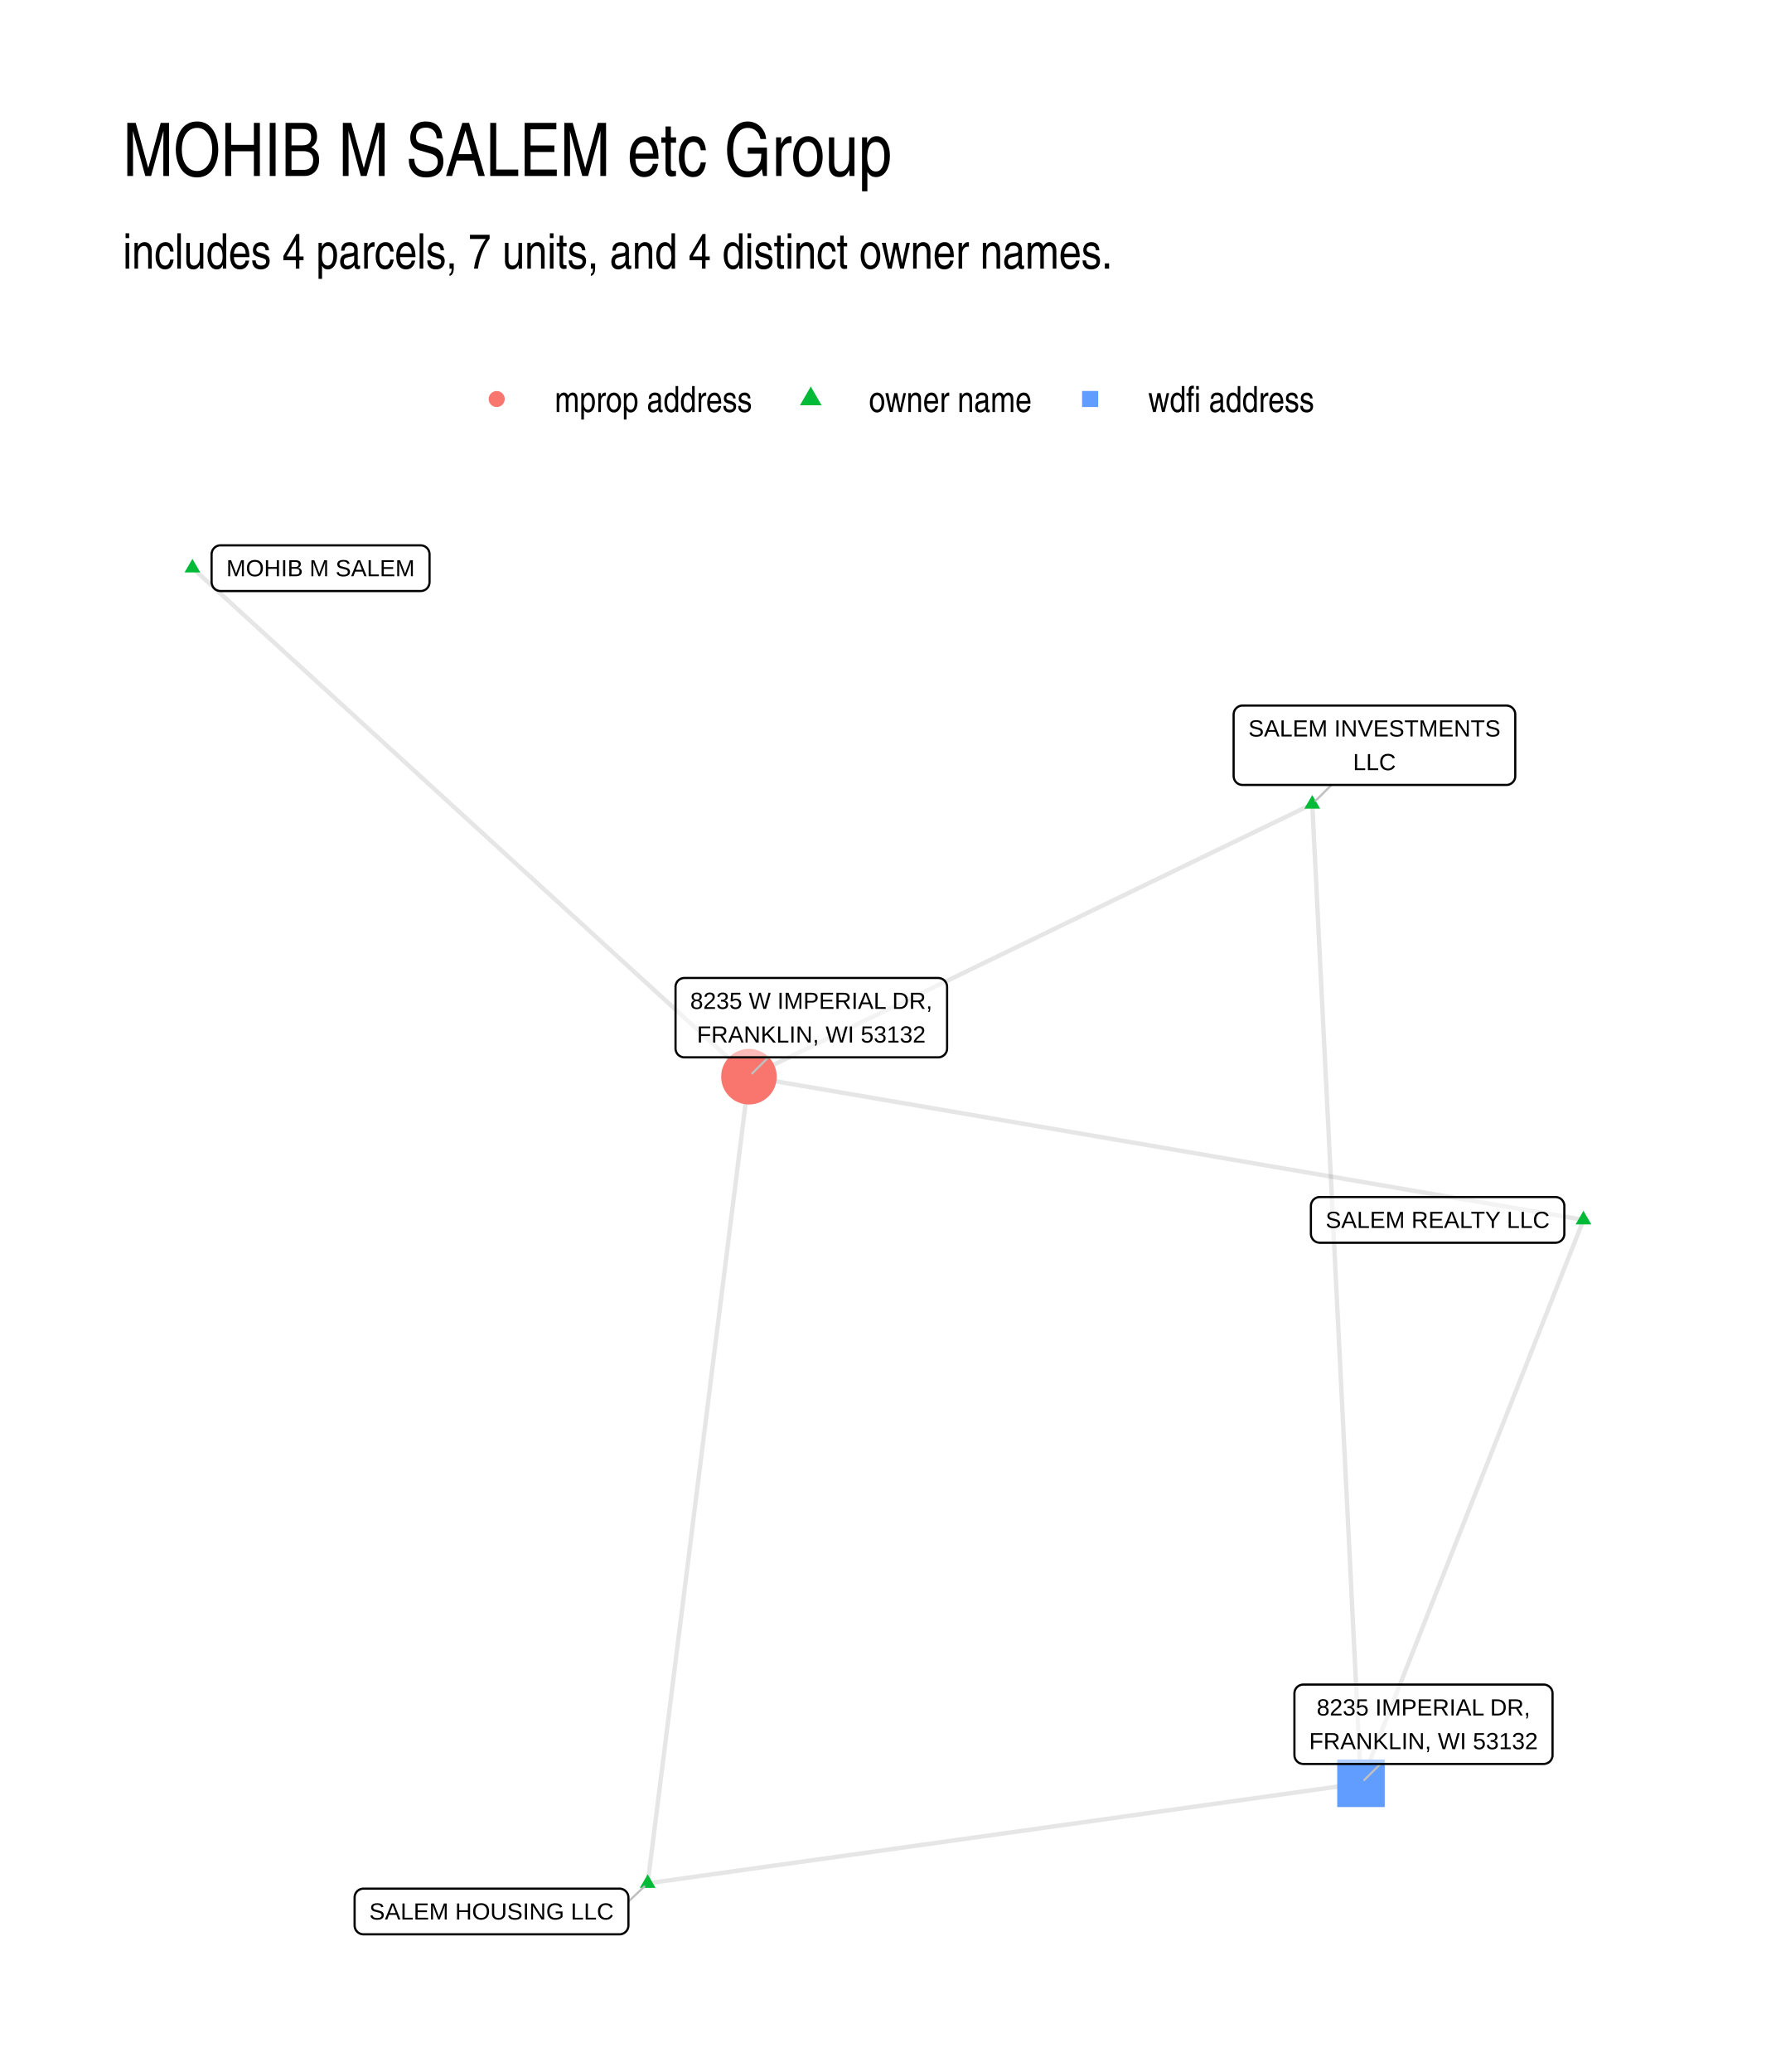
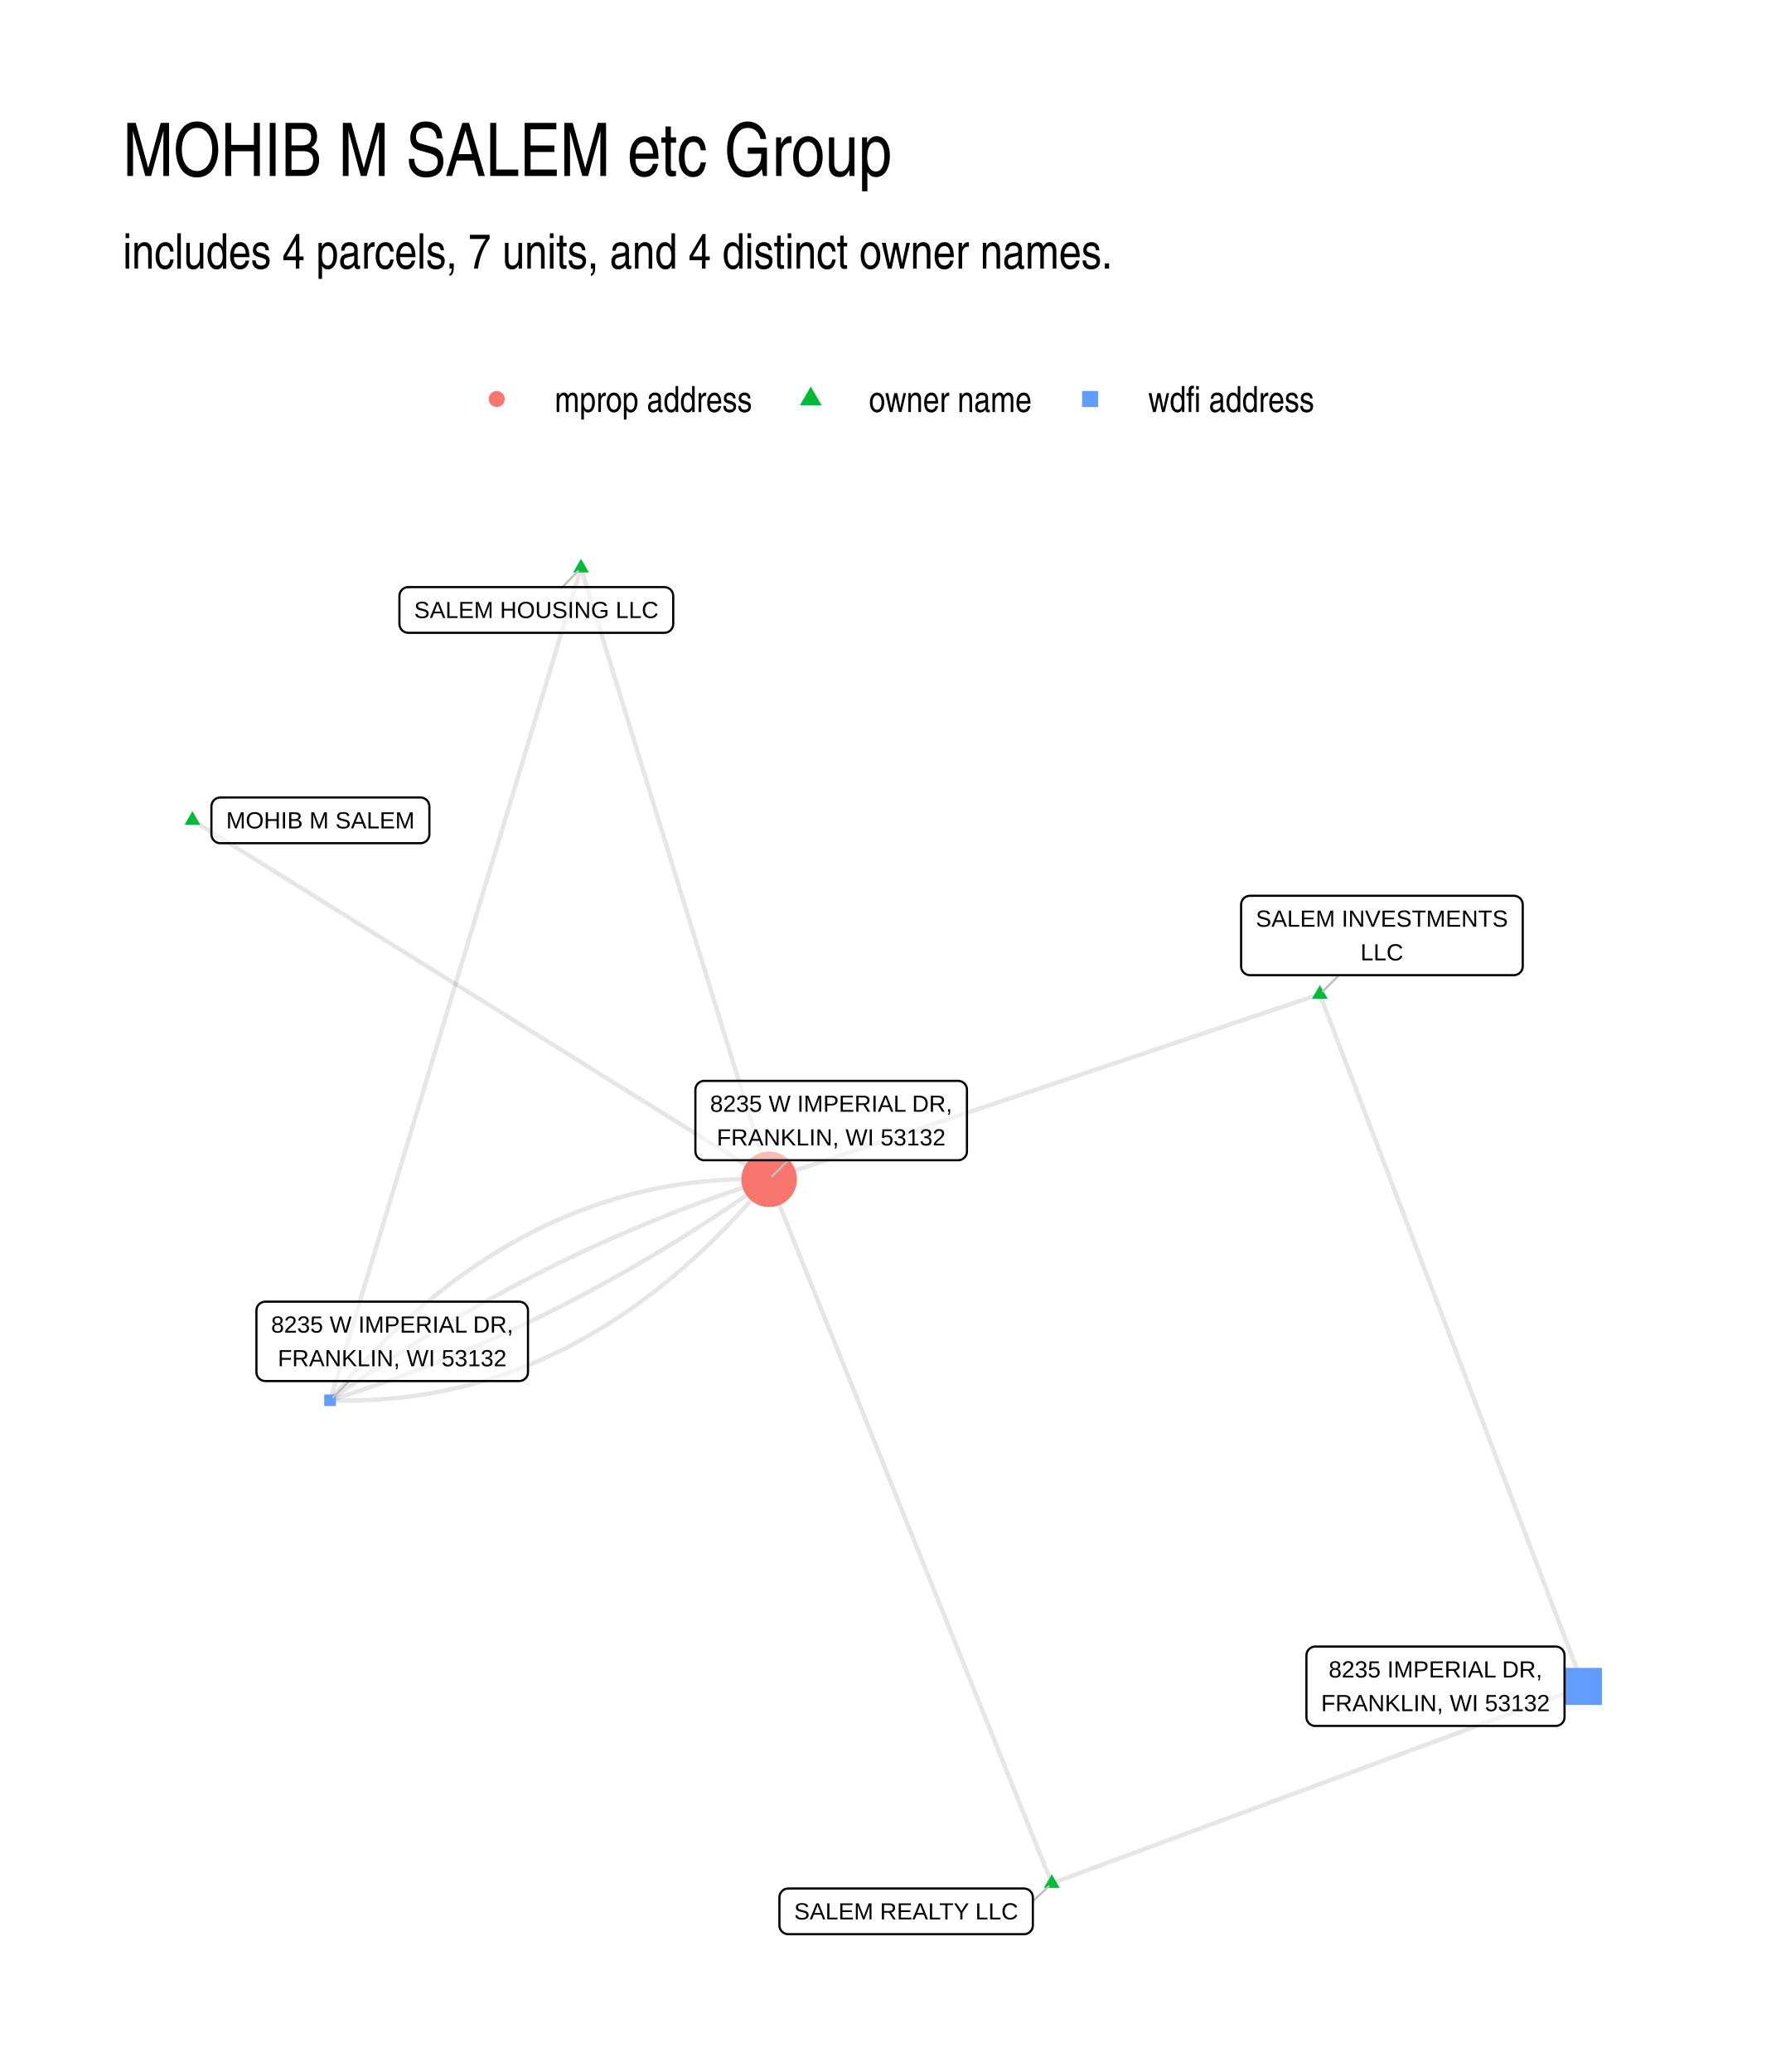
<svg xmlns="http://www.w3.org/2000/svg" width="576" height="672" viewBox="0 0 432 504">
  <g class="svglite">
    <defs>
      <style>.svglite line,.svglite polyline,.svglite polygon,.svglite path,.svglite circle{fill:none;stroke:#000000;stroke-linecap:round;stroke-linejoin:round;stroke-miterlimit:10.00}.svglite text{white-space:pre}.svglite g.glyphgroup path{fill:inherit;stroke:none}</style>
    </defs>
    <rect width="100%" height="100%" style="stroke-linecap:round;stroke-linejoin:round;stroke-miterlimit:10.00;stroke:none;fill:#FFFFFF" />
    <defs>
      <clipPath id="cpMC4wMHw0MzIuMDB8MC4wMHw1MDQuMDA=">
        <path d="M0 0h432v504H0z" />
      </clipPath>
    </defs>
    <g clip-path="url(#cpMC4wMHw0MzIuMDB8MC4wMHw1MDQuMDA=)">
      <path d="M0 0h432v504H0z" style="stroke-width:1.07;stroke:none;fill:#FFFFFF" />
    </g>
    <defs>
      <clipPath id="cpMjkuODl8NDAyLjExfDEyMi4xNHw0NzQuMTE=">
        <path d="M29.89 122.14h372.22v351.97H29.89z" />
      </clipPath>
    </defs>
    <g clip-path="url(#cpMjkuODl8NDAyLjExfDEyMi4xNHw0NzQuMTE=)">
-       <path d="m385.19 296.73-2.05-.36-2.05-.35-2.05-.35-2.05-.35-2.05-.35-2.05-.36-2.05-.35-2.05-.35-2.05-.35-2.05-.35-2.05-.35-2.05-.36-2.05-.35-2.05-.35-2.06-.35-2.05-.35-2.05-.36-2.05-.35-2.05-.35-2.05-.35-2.05-.35-2.05-.35-2.05-.36-2.05-.35-2.05-.35-2.05-.35-2.05-.35-2.05-.35-2.05-.36-2.05-.35-2.05-.35-2.05-.35-2.05-.35-2.05-.36-2.06-.35-2.05-.35-2.05-.35-2.05-.35-2.05-.35-2.05-.36-2.05-.35-2.05-.35-2.05-.35-2.05-.35-2.05-.36-2.05-.35-2.05-.35-2.05-.35-2.05-.35-2.05-.35-2.05-.36-2.05-.35-2.05-.35-2.06-.35-2.05-.35-2.05-.35-2.05-.36-2.05-.35-2.05-.35-2.05-.35-2.05-.35-2.05-.36-2.05-.35-2.05-.35-2.05-.35-2.05-.35-2.05-.35-2.05-.36-2.05-.35-2.05-.35-2.05-.35-2.05-.35-2.06-.35-2.05-.36-2.05-.35-2.05-.35-2.05-.35-2.05-.35-2.05-.36-2.05-.35-2.05-.35-2.05-.35-2.05-.35-2.05-.35-2.05-.36-2.05-.35-2.05-.35-2.05-.35-2.05-.35-2.05-.36-2.05-.35-2.06-.35-2.05-.35-2.05-.35-2.05-.35-2.05-.36-2.05-.35-2.05-.35-2.05-.35m203 34.83-.54 1.38-.55 1.38-.55 1.39-.54 1.38-.55 1.39-.55 1.38-.54 1.39-.55 1.38-.55 1.38-.54 1.39-.55 1.38-.55 1.39-.54 1.38-.55 1.39-.55 1.38-.54 1.39-.55 1.38-.55 1.38-.54 1.39-.55 1.38-.55 1.39-.54 1.38-.55 1.39-.55 1.38-.54 1.38-.55 1.39-.55 1.38-.55 1.39-.54 1.38-.55 1.39-.55 1.38-.54 1.39-.55 1.38-.55 1.38-.54 1.39-.55 1.38-.55 1.39-.54 1.38-.55 1.39-.55 1.38-.54 1.38-.55 1.39-.55 1.38-.54 1.39-.55 1.38-.55 1.39-.54 1.38-.55 1.39-.55 1.38-.54 1.38-.55 1.39-.55 1.38-.54 1.39-.55 1.38-.55 1.39-.54 1.38-.55 1.39-.55 1.38-.54 1.38-.55 1.39-.55 1.38-.54 1.39-.55 1.38-.55 1.39-.54 1.38-.55 1.38-.55 1.39-.54 1.38-.55 1.39-.55 1.38-.54 1.39-.55 1.38-.55 1.39-.54 1.38-.55 1.38-.55 1.39-.54 1.38-.55 1.39-.55 1.38-.54 1.39-.55 1.38-.55 1.38-.54 1.39-.55 1.38-.55 1.39-.54 1.38-.55 1.39-.55 1.38-.54 1.39-.55 1.38-.55 1.38-.54 1.39-.55 1.38-.55 1.39-.54 1.38-.55 1.39-.55 1.38-.54 1.39-.55 1.38" style="stroke-width:1.07;stroke:#000000;stroke-opacity:0.10;stroke-linecap:butt" />
-       <path d="m319.22 195.59-1.39.67-1.38.67-1.38.67-1.39.67-1.38.67-1.39.67-1.38.67-1.38.67-1.39.67-1.38.67-1.39.67-1.38.66-1.38.67-1.39.67-1.38.67-1.39.67-1.38.67-1.39.67-1.38.67-1.38.67-1.39.67-1.38.67-1.39.67-1.38.67-1.38.67-1.39.67-1.38.67-1.39.67-1.38.67-1.38.67-1.39.67-1.38.67-1.39.67-1.38.67-1.39.67-1.38.67-1.38.67-1.39.67-1.38.67-1.39.67-1.38.67-1.38.67-1.39.67-1.38.67-1.39.67-1.38.67-1.38.67-1.39.67-1.38.67-1.39.67-1.38.67-1.39.67-1.38.67-1.38.67-1.39.67-1.38.67-1.39.67-1.38.67-1.38.67-1.39.67-1.38.67-1.39.67-1.38.67-1.38.67-1.39.67-1.38.66-1.39.67-1.38.67-1.39.67-1.38.67-1.38.67-1.39.67-1.38.67-1.39.67-1.38.67-1.38.67-1.39.67-1.38.67-1.39.67-1.38.67-1.38.67-1.39.67-1.38.67-1.39.67-1.38.67-1.39.67-1.38.67-1.38.67-1.39.67-1.38.67-1.39.67-1.38.67-1.38.67-1.39.67-1.38.67-1.39.67-1.38.67-1.38.67-1.39.67m137.03-66.31.12 2.4.12 2.41.12 2.41.12 2.4.12 2.41.12 2.4.12 2.41.12 2.4.12 2.41.12 2.41.12 2.4.12 2.41.12 2.4.11 2.41.12 2.41.12 2.4.12 2.41.12 2.4.12 2.41.12 2.41.12 2.4.12 2.41.12 2.4.12 2.41.12 2.41.12 2.4.12 2.41.12 2.4.12 2.41.12 2.41.12 2.4.12 2.41.12 2.4.12 2.41.12 2.41.12 2.4.12 2.41.12 2.4.12 2.41.12 2.41.12 2.4.12 2.41.12 2.4.12 2.41.12 2.41.11 2.4.12 2.41.12 2.4.12 2.41.12 2.41.12 2.4.12 2.41.12 2.4.12 2.41.12 2.41.12 2.4.12 2.41.12 2.4.12 2.41.12 2.41.12 2.4.12 2.41.12 2.4.12 2.41.12 2.41.12 2.4.12 2.41.12 2.4.12 2.41.12 2.41.12 2.4.12 2.41.12 2.4.12 2.41.12 2.41.12 2.4.12 2.41.12 2.4.11 2.41.12 2.41.12 2.4.12 2.41.12 2.4.12 2.41.12 2.41.12 2.4.12 2.41.12 2.4.12 2.41.12 2.41.12 2.4.12 2.41.12 2.4.12 2.41.12 2.41.12 2.4.12 2.41.12 2.4.12 2.41m-173.51 24.33.24-1.98.25-1.98.25-1.98.25-1.98.25-1.99.25-1.98.25-1.98.25-1.98.25-1.98.24-1.99.25-1.98.25-1.98.25-1.98.25-1.98.25-1.99.25-1.98.25-1.98.24-1.98.25-1.98.25-1.99.25-1.98.25-1.98.25-1.98.25-1.98.25-1.99.25-1.98.24-1.98.25-1.98.25-1.98.25-1.99.25-1.98.25-1.98.25-1.98.25-1.98.25-1.99.24-1.98.25-1.98.25-1.98.25-1.98.25-1.99.25-1.98.25-1.98.25-1.98.24-1.98.25-1.99.25-1.98.25-1.98.25-1.98.25-1.98.25-1.99.25-1.98.25-1.98.24-1.98.25-1.98.25-1.98.25-1.99.25-1.98.25-1.98.25-1.98.25-1.98.25-1.99.24-1.98.25-1.98.25-1.98.25-1.98.25-1.99.25-1.98.25-1.98.25-1.98.24-1.98.25-1.99.25-1.98.25-1.98.25-1.98.25-1.98.25-1.99.25-1.98.25-1.98.24-1.98.25-1.98.25-1.99.25-1.98.25-1.98.25-1.98.25-1.98.25-1.99.25-1.98.24-1.98.25-1.98.25-1.98.25-1.99.25-1.98.25-1.98.25-1.98.25-1.98.24-1.99.25-1.98.25-1.98.25-1.98m-24.63 196.21 1.75-.24 1.75-.25 1.75-.24 1.76-.25 1.75-.25 1.75-.24 1.75-.25 1.76-.24 1.75-.25 1.75-.24 1.75-.25 1.76-.25 1.75-.24 1.75-.25 1.76-.24 1.75-.25 1.75-.25 1.75-.24 1.76-.25 1.75-.24 1.75-.25 1.75-.24 1.76-.25 1.75-.25 1.75-.24 1.75-.25 1.76-.24 1.75-.25 1.75-.24 1.76-.25 1.75-.25 1.75-.24 1.75-.25 1.76-.24 1.75-.25 1.75-.25 1.75-.24 1.76-.25 1.75-.24 1.75-.25 1.75-.24 1.76-.25 1.75-.25 1.75-.24 1.76-.25 1.75-.24 1.75-.25 1.75-.24 1.76-.25 1.75-.25 1.75-.24 1.75-.25 1.76-.24 1.75-.25 1.75-.25 1.75-.24 1.76-.25 1.75-.24 1.75-.25 1.76-.24 1.75-.25 1.75-.25 1.75-.24 1.76-.25 1.75-.24 1.75-.25 1.75-.25 1.76-.24 1.75-.25 1.75-.24 1.75-.25 1.76-.24 1.75-.25 1.75-.25 1.75-.24 1.76-.25 1.75-.24 1.75-.25 1.76-.24 1.75-.25 1.75-.25 1.75-.24 1.76-.25 1.75-.24 1.75-.25 1.75-.25 1.76-.24 1.75-.25 1.75-.24 1.75-.25 1.76-.24 1.75-.25 1.75-.25 1.76-.24 1.75-.25 1.75-.24 1.75-.25 1.76-.24 1.75-.25M46.81 138.14l1.36 1.25 1.37 1.25 1.37 1.25 1.37 1.25 1.36 1.25 1.37 1.25 1.37 1.25 1.37 1.25 1.36 1.25 1.37 1.25 1.37 1.25 1.37 1.25 1.36 1.25 1.37 1.25 1.37 1.25 1.37 1.25 1.36 1.25 1.37 1.25 1.37 1.25 1.37 1.25 1.37 1.25 1.36 1.25 1.37 1.25 1.37 1.25 1.37 1.25 1.36 1.25 1.37 1.25 1.37 1.25 1.37 1.25 1.36 1.25 1.37 1.25 1.37 1.25 1.37 1.25 1.36 1.25 1.37 1.25 1.37 1.25 1.37 1.25 1.36 1.25 1.37 1.25 1.37 1.25 1.37 1.25 1.36 1.25 1.37 1.25 1.37 1.25 1.37 1.25 1.36 1.25 1.37 1.25 1.37 1.25 1.37 1.25 1.36 1.25 1.37 1.25 1.37 1.25 1.37 1.25 1.36 1.25 1.37 1.25 1.37 1.25 1.37 1.25 1.36 1.25 1.37 1.25 1.37 1.25 1.37 1.25 1.36 1.25 1.37 1.25 1.37 1.25 1.37 1.25 1.36 1.25 1.37 1.25 1.37 1.25 1.37 1.25 1.36 1.25 1.37 1.26 1.37 1.25 1.37 1.25 1.36 1.25 1.37 1.25 1.37 1.25 1.37 1.25 1.36 1.25 1.37 1.25 1.37 1.25 1.37 1.25 1.36 1.25 1.37 1.25 1.37 1.25 1.37 1.25 1.36 1.25 1.37 1.25 1.37 1.25 1.37 1.25 1.36 1.25 1.37 1.25 1.37 1.25 1.37 1.25 1.36 1.25 1.37 1.25 1.37 1.25 1.37 1.25 1.36 1.25 1.37 1.25" style="stroke-width:1.07;stroke:#000000;stroke-opacity:0.10;stroke-linecap:butt" />
-       <path d="m385.19 294.51 1.92 3.32h-3.83zm-65.97-101.13 1.91 3.31h-3.83zM157.56 455.9l1.91 3.32h-3.83zM46.81 135.93l1.91 3.31h-3.83z" style="stroke-width:0.71;stroke:none;fill:#00BA38" />
-       <circle cx="182.19" cy="261.9" r="6.76" style="stroke-width:0.71;stroke:none;fill:#F8766D" />
-       <path d="M325.29 439.56h11.56V428h-11.56z" style="stroke-width:0.71;stroke:none;fill:#619CFF" />
-       <path d="m323.9 190.93-3.88 3.86M152.87 462.54l3.87-3.65m30.18-201.7-3.93 3.91M335.8 429.07l-3.93 3.91" style="stroke-width:0.53;stroke:#BFBFBF" />
-       <path d="M321.05 302.29h57.33-.08l.34-.02.35-.07.32-.12.3-.18.27-.21.23-.27.19-.29.13-.32.09-.34.02-.34h0v-6.8h0l-.02-.35-.09-.33-.13-.32-.19-.3-.23-.26-.27-.22-.3-.17-.32-.12-.35-.07-.26-.02h-57.33l.26.02-.35-.02-.34.04-.33.1-.32.15-.28.2-.26.24-.2.28-.17.3-.11.33-.05.35-.01.17v6.8l.01-.18v.35l.05.34.11.33.17.31.2.28.26.24.28.2.32.15.33.09.34.05z" style="stroke-width:0.53;fill:#FFFFFF;fill-opacity:0.50" />
-       <text x="349.72" y="298.69" lengthAdjust="spacingAndGlyphs" style="font-size:5.69px;font-family:&quot;Liberation Sans&quot;" text-anchor="middle" textLength="54.45">SALEM REALTY LLC</text>
-       <path d="M302.25 190.93h64.19-.08l.35-.01.34-.07.32-.13.3-.17.27-.22.23-.26.19-.29.13-.32.09-.34.02-.35h0v-14.99h0l-.02-.35-.09-.33-.13-.32-.19-.3-.23-.26-.27-.22-.3-.17-.32-.12-.34-.07-.27-.02h-64.19l.26.02-.34-.02-.35.04-.33.1-.32.15-.28.2-.25.24-.21.28-.16.3-.11.33-.06.35-.01.17v14.99l.01-.17v.35l.06.34.11.33.16.31.21.27.25.25.28.19.32.15.33.1.35.04z" style="stroke-width:0.53;fill:#FFFFFF;fill-opacity:0.50" />
-       <text x="334.35" y="179.14" lengthAdjust="spacingAndGlyphs" style="font-size:5.69px;font-family:&quot;Liberation Sans&quot;" text-anchor="middle" textLength="61.31">SALEM INVESTMENTS</text>
-       <text x="334.35" y="187.33" lengthAdjust="spacingAndGlyphs" style="font-size:5.69px;font-family:&quot;Liberation Sans&quot;" text-anchor="middle" textLength="10.42">LLC</text>
-       <path d="M88.42 470.51h62.29-.09l.35-.01.34-.07.32-.13.3-.17.27-.22.23-.26.19-.29.14-.32.08-.34.03-.35h0v-6.79h0l-.03-.35-.08-.34-.14-.32-.19-.29-.23-.26-.27-.22-.3-.18-.32-.12-.34-.07-.26-.01H88.42l.26.01-.35-.01-.34.04-.34.1-.31.14-.29.2-.25.24-.21.28-.16.31-.11.33-.05.34-.01.18v6.79l.01-.17v.35l.05.34.11.33.16.31.21.27.25.25.29.19.31.15.34.1.34.04z" style="stroke-width:0.53;fill:#FFFFFF;fill-opacity:0.50" />
-       <text x="119.56" y="466.91" lengthAdjust="spacingAndGlyphs" style="font-size:5.69px;font-family:&quot;Liberation Sans&quot;" text-anchor="middle" textLength="59.41">SALEM HOUSING LLC</text>
-       <path d="M53.63 143.77h48.7-.09l.35-.02.34-.07.32-.12.3-.17.27-.22.23-.26.19-.3.13-.32.09-.34.03-.34h0v-6.8h0l-.03-.35-.09-.33-.13-.32-.19-.3-.23-.26-.27-.22-.3-.17-.32-.12-.34-.07-.26-.02h-48.7l.26.02-.34-.02-.35.04-.33.1-.32.15-.28.2-.25.24-.21.28-.16.3-.11.33-.06.35-.01.17v6.8l.01-.18v.35l.06.34.11.33.16.31.21.28.25.24.28.2.32.15.33.09.35.05z" style="stroke-width:0.53;fill:#FFFFFF;fill-opacity:0.50" />
-       <text x="77.98" y="140.17" lengthAdjust="spacingAndGlyphs" style="font-size:5.69px;font-family:&quot;Liberation Sans&quot;" text-anchor="middle" textLength="45.81">MOHIB M SALEM</text>
-       <path d="M166.49 257.19h61.74-.09l.35-.01.34-.07.32-.13.3-.17.27-.22.23-.26.19-.29.14-.32.08-.34.03-.35h0v-14.99h0l-.03-.34-.08-.34-.14-.32-.19-.3-.23-.26-.27-.22-.3-.17-.32-.12-.34-.07-.26-.02h-61.74l.26.02-.35-.02-.34.05-.34.09-.31.15-.29.2-.25.24-.21.28-.16.31-.11.33-.06.34v15.16-.17.35l.06.34.11.33.16.31.21.28.25.24.29.19.31.15.34.1.34.04z" style="stroke-width:0.53;fill:#FFFFFF;fill-opacity:0.50" />
-       <text x="197.36" y="245.4" lengthAdjust="spacingAndGlyphs" style="font-size:5.69px;font-family:&quot;Liberation Sans&quot;" text-anchor="middle" textLength="58.86">8235 W IMPERIAL DR,</text>
-       <text x="197.36" y="253.59" lengthAdjust="spacingAndGlyphs" style="font-size:5.69px;font-family:&quot;Liberation Sans&quot;" text-anchor="middle" textLength="55.59">FRANKLIN, WI 53132</text>
-       <path d="M317.04 429.07h58.47-.08l.34-.02.35-.07.32-.12.3-.17.27-.22.23-.26.19-.3.13-.32.09-.34.02-.34h0v-14.99h0l-.02-.35-.09-.34-.13-.32-.19-.29-.23-.26-.27-.22-.3-.17-.32-.13-.35-.07-.26-.01h-58.47l.26.01-.35-.01-.34.04-.34.1-.31.15-.29.19-.25.24-.2.28-.17.31-.11.33-.05.34-.01.18v14.99l.01-.18v.35l.05.34.11.33.17.31.2.28.25.24.29.2.31.15.34.09.34.05z" style="stroke-width:0.53;fill:#FFFFFF;fill-opacity:0.50" />
-       <text x="346.28" y="417.27" lengthAdjust="spacingAndGlyphs" style="font-size:5.69px;font-family:&quot;Liberation Sans&quot;" text-anchor="middle" textLength="51.91">8235 IMPERIAL DR,</text>
-       <text x="346.28" y="425.47" lengthAdjust="spacingAndGlyphs" style="font-size:5.69px;font-family:&quot;Liberation Sans&quot;" text-anchor="middle" textLength="55.59">FRANKLIN, WI 53132</text>
+       <path d="m255.86 458.11-.7-1.73-.69-1.73-.7-1.73-.69-1.73-.7-1.73-.69-1.73-.7-1.73-.69-1.73-.7-1.72-.69-1.73-.69-1.73-.7-1.73-.69-1.73-.7-1.73-.69-1.73-.7-1.73-.69-1.73-.7-1.73-.69-1.73-.7-1.73-.69-1.73-.69-1.73-.7-1.73-.69-1.73-.7-1.73-.69-1.73-.7-1.73-.69-1.73-.7-1.73-.69-1.73-.7-1.73-.69-1.73-.69-1.73-.7-1.73-.69-1.73-.7-1.73-.69-1.73-.7-1.73-.69-1.73-.7-1.73-.69-1.73-.7-1.73-.69-1.73-.69-1.73-.7-1.73-.69-1.73-.7-1.73-.69-1.73-.7-1.73-.69-1.73-.7-1.73-.69-1.73-.7-1.73-.69-1.73-.69-1.72-.7-1.73-.69-1.73-.7-1.73-.69-1.73-.7-1.73-.69-1.73-.7-1.73-.69-1.73-.7-1.73-.69-1.73-.69-1.73-.7-1.73-.69-1.73-.7-1.73-.69-1.73-.7-1.73-.69-1.73-.7-1.73-.69-1.73-.7-1.73-.69-1.73-.69-1.73-.7-1.73-.69-1.73-.7-1.73-.69-1.73-.7-1.73-.69-1.73-.7-1.73-.69-1.73-.7-1.73-.69-1.73-.69-1.73-.7-1.73-.69-1.73-.7-1.73-.69-1.73-.7-1.73-.69-1.73-.7-1.73-.69-1.73-.7-1.73-.69-1.73-.69-1.73m68.76 171.25 1.3-.48 1.31-.48 1.3-.49 1.31-.48 1.31-.49 1.3-.48 1.31-.48 1.31-.49 1.3-.48 1.31-.49 1.31-.48 1.3-.48 1.31-.49 1.31-.48 1.3-.49 1.31-.48 1.3-.48 1.31-.49 1.31-.48 1.3-.48 1.31-.49 1.31-.48 1.3-.49 1.31-.48 1.31-.48 1.3-.49 1.31-.48 1.31-.49 1.3-.48 1.31-.48 1.3-.49 1.31-.48 1.31-.48 1.3-.49 1.31-.48 1.31-.49 1.3-.48 1.31-.48 1.31-.49 1.3-.48 1.31-.49 1.31-.48 1.3-.48 1.31-.49 1.31-.48 1.3-.49 1.31-.48 1.3-.48 1.31-.49 1.31-.48 1.3-.48 1.31-.49 1.31-.48 1.3-.49 1.31-.48 1.31-.48 1.3-.49 1.31-.48 1.31-.49 1.3-.48 1.31-.48 1.3-.49 1.31-.48 1.31-.49 1.3-.48 1.31-.48 1.31-.49 1.3-.48 1.31-.48 1.31-.49 1.3-.48 1.31-.49 1.31-.48 1.3-.48 1.31-.49 1.3-.48 1.31-.49 1.31-.48 1.3-.48 1.31-.49 1.31-.48 1.3-.49 1.31-.48 1.31-.48 1.3-.49 1.31-.48 1.31-.48 1.3-.49 1.31-.48 1.3-.49 1.31-.48 1.31-.48 1.3-.49 1.31-.48 1.31-.49 1.3-.48 1.31-.48 1.31-.49 1.3-.48" style="stroke-width:1.07;stroke:#000000;stroke-opacity:0.10;stroke-linecap:butt" />
+       <path d="m321.07 241.84-1.36.46-1.35.45-1.35.46-1.36.45-1.35.46-1.35.45-1.36.46-1.35.45-1.35.46-1.36.45-1.35.46-1.35.45-1.36.46-1.35.45-1.35.46-1.36.45-1.35.46-1.35.45-1.36.45-1.35.46-1.35.45-1.36.46-1.35.45-1.35.46-1.35.45-1.36.46-1.35.45-1.35.46-1.36.45-1.35.46-1.35.45-1.36.46-1.35.45-1.35.46-1.36.45-1.35.46-1.35.45-1.36.46-1.35.45-1.35.45-1.36.46-1.35.45-1.35.46-1.36.45-1.35.46-1.35.45-1.36.46-1.35.45-1.35.46-1.36.45-1.35.46-1.35.45-1.36.46-1.35.45-1.35.46-1.36.45-1.35.46-1.35.45-1.36.45-1.35.46-1.35.45-1.35.46-1.36.45-1.35.46-1.35.45-1.36.46-1.35.45-1.35.46-1.36.45-1.35.46-1.35.45-1.36.46-1.35.45-1.35.46-1.36.45-1.35.46-1.35.45-1.36.45-1.35.46-1.35.45-1.36.46-1.35.45-1.35.46-1.36.45-1.35.46-1.35.45-1.36.46-1.35.45-1.35.46-1.36.45-1.35.46-1.35.45-1.36.46-1.35.45-1.35.46-1.35.45-1.36.46-1.35.45-1.35.45m133.97-45.02.64 1.71.65 1.7.65 1.7.65 1.7.64 1.7.65 1.7.65 1.7.65 1.7.65 1.7.64 1.7.65 1.7.65 1.7.65 1.7.64 1.7.65 1.7.65 1.71.65 1.7.65 1.7.64 1.7.65 1.7.65 1.7.65 1.7.64 1.7.65 1.7.65 1.7.65 1.7.65 1.7.64 1.7.65 1.7.65 1.7.65 1.7.64 1.71.65 1.7.65 1.7.65 1.7.64 1.7.65 1.7.65 1.7.65 1.7.65 1.7.64 1.7.65 1.7.65 1.7.65 1.7.64 1.7.65 1.7.65 1.71.65 1.7.65 1.7.64 1.7.65 1.7.65 1.7.65 1.7.64 1.7.65 1.7.65 1.7.65 1.7.65 1.7.64 1.7.65 1.7.65 1.7.65 1.7.64 1.71.65 1.7.65 1.7.65 1.7.64 1.7.65 1.7.65 1.7.65 1.7.65 1.7.64 1.7.65 1.7.65 1.7.65 1.7.64 1.7.65 1.7.65 1.71.65 1.7.65 1.7.64 1.7.65 1.7.65 1.7.65 1.7.64 1.7.65 1.7.65 1.7.65 1.7.65 1.7.64 1.7.65 1.7.65 1.7.65 1.7.64 1.71.65 1.7.65 1.7.65 1.7.65 1.7.64 1.7" style="stroke-width:1.07;stroke:#000000;stroke-opacity:0.10;stroke-linecap:butt" />
+       <path d="m141.34 138.14.46 1.5.46 1.5.46 1.5.47 1.51.46 1.5.46 1.5.46 1.5.46 1.5.47 1.51.46 1.5.46 1.5.46 1.5.47 1.51.46 1.5.46 1.5.46 1.5.46 1.51.47 1.5.46 1.5.46 1.5.46 1.5.47 1.51.46 1.5.46 1.5.46 1.5.46 1.51.47 1.5.46 1.5.46 1.5.46 1.51.47 1.5.46 1.5.46 1.5.46 1.5.46 1.51.47 1.5.46 1.5.46 1.5.46 1.51.47 1.5.46 1.5.46 1.5.46 1.51.46 1.5.47 1.5.46 1.5.46 1.5.46 1.51.47 1.5.46 1.5.46 1.5.46 1.51.46 1.5.47 1.5.46 1.5.46 1.51.46 1.5.46 1.5.47 1.5.46 1.5.46 1.51.46 1.5.47 1.5.46 1.5.46 1.51.46 1.5.46 1.5.47 1.5.46 1.51.46 1.5.46 1.5.47 1.5.46 1.5.46 1.51.46 1.5.46 1.5.47 1.5.46 1.51.46 1.5.46 1.5.47 1.5.46 1.51.46 1.5.46 1.5.46 1.5.47 1.5.46 1.51.46 1.5.46 1.5.47 1.5.46 1.51.46 1.5.46 1.5.46 1.5.47 1.51.46 1.5.46 1.5.46 1.5.47 1.5m-45.76-148.72-.62 2.04-.62 2.05-.61 2.04-.62 2.05-.62 2.04-.61 2.05-.62 2.04-.62 2.05-.61 2.04-.62 2.05-.62 2.04-.61 2.05-.62 2.04-.62 2.05-.61 2.04-.62 2.05-.62 2.04-.61 2.05-.62 2.04-.62 2.05-.61 2.04-.62 2.05-.62 2.04-.61 2.05-.62 2.04-.62 2.05-.61 2.04-.62 2.05-.62 2.04-.61 2.05-.62 2.04-.62 2.05-.61 2.04-.62 2.05-.62 2.04-.61 2.05-.62 2.04-.62 2.05-.61 2.04-.62 2.05-.62 2.04-.61 2.05-.62 2.04-.62 2.05-.61 2.04-.62 2.05-.62 2.05-.61 2.04-.62 2.05-.62 2.04-.61 2.05-.62 2.04-.62 2.05-.61 2.04-.62 2.05-.62 2.04-.61 2.05-.62 2.04-.62 2.05-.61 2.04-.62 2.05-.62 2.04-.61 2.05-.62 2.04-.61 2.05-.62 2.04-.62 2.05-.61 2.04-.62 2.05-.62 2.04-.61 2.05-.62 2.04-.62 2.05-.61 2.04-.62 2.05-.62 2.04-.61 2.05-.62 2.04-.62 2.05-.61 2.04-.62 2.05-.62 2.04-.61 2.05-.62 2.04-.62 2.05-.61 2.04-.62 2.05-.62 2.04-.61 2.05-.62 2.04-.62 2.05-.61 2.04-.62 2.05-.62 2.04-.61 2.05-.62 2.04-.62 2.05-.61 2.04-.62 2.05" style="stroke-width:1.07;stroke:#000000;stroke-opacity:0.10;stroke-linecap:butt" />
+       <path d="m46.81 199.51 1.41.89 1.42.88 1.42.88 1.42.88 1.41.89 1.42.88 1.42.88 1.41.88 1.42.89 1.42.88 1.41.88 1.42.88 1.42.89 1.42.88 1.41.88 1.42.88 1.42.88 1.41.89 1.42.88 1.42.88 1.42.88 1.41.89 1.42.88 1.42.88 1.41.88 1.42.89 1.42.88 1.41.88 1.42.88 1.42.88 1.42.89 1.41.88 1.42.88 1.42.88 1.41.89 1.42.88 1.42.88 1.42.88 1.41.89 1.42.88 1.42.88 1.41.88 1.42.88 1.42.89 1.41.88 1.42.88 1.42.88 1.42.89 1.41.88 1.42.88 1.42.88 1.41.89 1.42.88 1.42.88 1.42.88 1.41.88 1.42.89 1.42.88 1.41.88 1.42.88 1.42.89 1.41.88 1.42.88 1.42.88 1.42.89 1.41.88 1.42.88 1.42.88 1.41.88 1.42.89 1.42.88 1.41.88 1.42.88 1.42.89 1.42.88 1.41.88 1.42.88 1.42.89 1.41.88 1.42.88 1.42.88 1.42.89 1.41.88 1.42.88 1.42.88 1.41.88 1.42.89 1.42.88 1.41.88 1.42.88 1.42.89 1.42.88 1.41.88 1.42.88 1.42.89 1.41.88 1.42.88 1.42.88 1.42.88M80.29 340.6l1.22.03 1.21.02 1.22.01h1.21l1.21-.01 1.2-.03 1.2-.04 1.2-.05 1.2-.06 1.19-.07 1.19-.09 1.19-.09 1.18-.11 1.19-.12 1.17-.13 1.18-.15 1.17-.15 1.17-.17 1.17-.18 1.17-.19 1.16-.2 1.16-.21 1.15-.23 1.16-.24 1.15-.25 1.14-.26 1.15-.27 1.14-.28 1.14-.3 1.14-.31 1.13-.32 1.13-.33 1.13-.34 1.12-.36 1.12-.36 1.12-.38 1.12-.39 1.11-.4 1.11-.42 1.11-.42 1.1-.44 1.11-.45 1.09-.46 1.1-.47 1.09-.49 1.09-.49 1.09-.51 1.09-.52 1.08-.53 1.08-.54 1.07-.56 1.08-.56 1.07-.58 1.06-.59 1.07-.6 1.06-.62 1.06-.62 1.05-.64 1.06-.65 1.05-.66 1.05-.67 1.04-.68 1.04-.7 1.04-.7 1.04-.72 1.03-.73 1.03-.75 1.03-.75 1.02-.77 1.02-.77 1.02-.79 1.02-.8 1.01-.82 1.01-.82 1.01-.84 1-.85 1-.86 1-.87 1-.88.99-.9.99-.9.99-.92.98-.93.99-.94.97-.96.98-.96.97-.98.97-.99.97-1 .96-1.01.97-1.03.95-1.03.96-1.05.95-1.06.95-1.07.95-1.09.95-1.09.94-1.11.94-1.12" style="stroke-width:1.07;stroke:#000000;stroke-opacity:0.10;stroke-linecap:butt" />
+       <path d="m80.29 340.6 1.12-.35 1.13-.36 1.12-.36 1.13-.36 1.12-.36 1.12-.37 1.12-.38 1.12-.38 1.11-.38 1.12-.39 1.12-.39 1.11-.39 1.12-.4 1.11-.4 1.11-.41 1.11-.41 1.11-.41 1.11-.42 1.11-.42 1.11-.42 1.11-.43 1.1-.44 1.11-.43 1.1-.44 1.1-.45 1.1-.45 1.11-.45 1.09-.46 1.1-.46 1.1-.46 1.1-.47 1.09-.47 1.1-.48 1.09-.48 1.1-.48 1.09-.49 1.09-.49 1.09-.5 1.09-.5 1.09-.5 1.09-.51 1.08-.51 1.09-.52 1.08-.52 1.09-.52 1.08-.53 1.08-.53 1.08-.53 1.08-.54 1.08-.54 1.08-.55 1.07-.55 1.08-.56 1.08-.55 1.07-.57 1.07-.56 1.08-.57 1.07-.58 1.07-.57 1.07-.59 1.06-.58 1.07-.59 1.07-.6 1.06-.59 1.07-.61 1.06-.6 1.06-.61 1.07-.61 1.06-.62 1.06-.62 1.06-.63 1.05-.63 1.06-.63 1.06-.63 1.05-.65 1.06-.64 1.05-.65 1.05-.65 1.05-.66 1.05-.66 1.05-.66 1.05-.67 1.05-.67 1.04-.68 1.05-.68 1.04-.68 1.05-.69 1.04-.69 1.04-.7 1.04-.69 1.04-.71 1.04-.71 1.04-.71 1.04-.71 1.03-.72 1.04-.72 1.03-.73 1.03-.73 1.04-.74" style="stroke-width:1.07;stroke:#000000;stroke-opacity:0.10;stroke-linecap:butt" />
+       <path d="m80.29 340.6 1.03-.74 1.03-.73 1.04-.72 1.03-.73 1.04-.71 1.04-.72 1.03-.71 1.04-.71 1.04-.7 1.04-.7 1.04-.7 1.05-.69 1.04-.69 1.05-.68 1.04-.68 1.05-.67 1.04-.68 1.05-.66 1.05-.67 1.05-.66 1.05-.66 1.06-.65 1.05-.65 1.05-.64 1.06-.64 1.05-.64 1.06-.63 1.06-.63 1.06-.62 1.06-.63 1.06-.61 1.06-.62 1.06-.61 1.07-.6 1.06-.6 1.07-.6 1.06-.59 1.07-.59 1.07-.59 1.07-.58 1.07-.58 1.07-.57 1.07-.57 1.07-.57 1.08-.56 1.07-.56 1.08-.56 1.08-.55 1.07-.54 1.08-.55 1.08-.53 1.08-.54 1.09-.53 1.08-.53 1.08-.52 1.09-.52 1.08-.51 1.09-.52 1.09-.5 1.08-.51 1.09-.5 1.09-.49 1.1-.5 1.09-.48 1.09-.49 1.09-.48 1.1-.47 1.1-.48 1.09-.46 1.1-.47 1.1-.46 1.1-.46 1.1-.45 1.1-.45 1.1-.44 1.11-.44 1.1-.44 1.11-.43 1.1-.43 1.11-.43 1.11-.42 1.11-.42 1.11-.41 1.11-.41 1.11-.41 1.12-.4 1.11-.4 1.12-.39 1.11-.39 1.12-.39 1.12-.38 1.12-.38 1.12-.37 1.12-.37 1.12-.37 1.12-.36 1.13-.36 1.12-.35 1.13-.36" style="stroke-width:1.07;stroke:#000000;stroke-opacity:0.10;stroke-linecap:butt" />
+       <path d="m80.29 340.6.94-1.12.94-1.11.94-1.09.95-1.08.95-1.07.95-1.06.96-1.05.96-1.04.96-1.02.96-1.01.97-1.01.97-.98.97-.98.98-.97.98-.95.98-.94.99-.93.98-.92.99-.91 1-.89.99-.89 1-.87 1-.86 1.01-.85 1-.83 1.01-.83 1.02-.81 1.01-.8 1.02-.79 1.02-.78 1.03-.77 1.02-.75 1.03-.74 1.04-.73 1.03-.72 1.04-.71 1.04-.69 1.05-.69 1.05-.67 1.05-.66 1.05-.65 1.06-.64 1.05-.62 1.07-.61 1.06-.61 1.07-.59 1.07-.57 1.07-.57 1.08-.55 1.08-.55 1.08-.53 1.08-.52 1.09-.5 1.09-.5 1.09-.48 1.1-.48 1.1-.46 1.1-.45 1.1-.43 1.11-.43 1.11-.41 1.12-.4 1.11-.39 1.12-.38 1.12-.37 1.13-.35 1.12-.35 1.13-.33 1.14-.32 1.13-.31 1.14-.29 1.14-.29 1.15-.27 1.15-.26 1.15-.25 1.15-.24 1.16-.22 1.16-.22 1.16-.2 1.16-.19 1.17-.18 1.17-.16 1.17-.16 1.18-.14 1.18-.13 1.18-.12 1.19-.11 1.18-.1 1.19-.08 1.2-.08 1.19-.06 1.2-.05 1.2-.04 1.21-.02 1.21-.02h1.21l1.21.01 1.22.02 1.22.03" style="stroke-width:1.07;stroke:#000000;stroke-opacity:0.10;stroke-linecap:butt" />
+       <path d="m255.86 455.9 1.91 3.32h-3.83zm65.21-216.27 1.91 3.32h-3.83zm-179.73-103.7 1.91 3.31h-3.83zM46.81 197.3l1.91 3.32h-3.83z" style="stroke-width:0.71;stroke:none;fill:#00BA38" />
+       <path d="M78.87 342.02h2.84v-2.84h-2.84z" style="stroke-width:0.71;stroke:none;fill:#619CFF" />
+       <circle cx="187.1" cy="286.86" r="6.76" style="stroke-width:0.71;stroke:none;fill:#F8766D" />
+       <path d="M380.69 414.71h9v-9h-9z" style="stroke-width:0.71;stroke:none;fill:#619CFF" />
+       <path d="m251.25 462.48 3.83-3.63m70.65-221.65-3.91 3.89m-184.98-98.28 3.76-3.91M84.98 335.93l-3.93 3.92m110.71-57.63-3.91 3.89" style="stroke-width:0.53;stroke:#BFBFBF" />
+       <path d="M191.76 470.48h57.33-.08l.34-.01.35-.07.32-.13.3-.17.27-.22.23-.26.19-.29.13-.32.09-.34.02-.35v-6.8l-.02-.34-.09-.34-.13-.32-.19-.29-.23-.26-.27-.22-.3-.18-.32-.12-.35-.07-.26-.02h-57.33l.26.02-.35-.01-.34.04-.33.09-.32.15-.28.2-.26.24-.2.28-.17.31-.11.33-.05.34-.01.17v6.8l.01-.17v.35l.05.34.11.33.17.31.2.27.26.24.28.2.32.15.33.1.34.04z" style="stroke-width:0.53;fill:#FFFFFF;fill-opacity:0.50" />
+       <text x="220.43" y="466.88" lengthAdjust="spacingAndGlyphs" style="font-size:5.69px;font-family:&quot;Liberation Sans&quot;" text-anchor="middle" textLength="54.45">SALEM REALTY LLC</text>
+       <path d="M304.07 237.2h64.19-.09l.35-.01.34-.07.33-.13.3-.17.27-.22.23-.26.18-.29.14-.32.08-.34.03-.35v-14.99l-.03-.34-.08-.34-.14-.32-.18-.3-.23-.26-.27-.22-.3-.17-.33-.12-.34-.07-.26-.02h-64.19l.26.02-.35-.02-.34.05-.34.09-.31.15-.29.2-.25.24-.21.28-.16.31-.11.33-.05.34-.01.17v14.99l.01-.17v.35l.05.34.11.33.16.31.21.28.25.24.29.19.31.15.34.1.34.04z" style="stroke-width:0.53;fill:#FFFFFF;fill-opacity:0.50" />
+       <text x="336.16" y="225.41" lengthAdjust="spacingAndGlyphs" style="font-size:5.69px;font-family:&quot;Liberation Sans&quot;" text-anchor="middle" textLength="61.31">SALEM INVESTMENTS</text>
+       <text x="336.16" y="233.6" lengthAdjust="spacingAndGlyphs" style="font-size:5.69px;font-family:&quot;Liberation Sans&quot;" text-anchor="middle" textLength="10.42">LLC</text>
+       <path d="M99.32 153.93h62.29-.09l.35-.02.34-.07.33-.12.3-.18.27-.22.23-.26.18-.29.14-.32.08-.34.03-.34v-6.8l-.03-.35-.08-.33-.14-.32-.18-.3-.23-.26-.27-.22-.3-.17-.33-.12-.34-.07-.26-.02H99.32l.26.02-.34-.02-.35.04-.33.1-.32.15-.28.2-.25.24-.21.28-.16.3-.11.33-.06.35-.01.17v6.8l.01-.18v.35l.06.34.11.33.16.31.21.28.25.24.28.2.32.15.33.09.35.05z" style="stroke-width:0.53;fill:#FFFFFF;fill-opacity:0.50" />
+       <text x="130.47" y="150.33" lengthAdjust="spacingAndGlyphs" style="font-size:5.69px;font-family:&quot;Liberation Sans&quot;" text-anchor="middle" textLength="59.41">SALEM HOUSING LLC</text>
+       <path d="M53.59 205.1h48.7-.09l.35-.01.34-.07.32-.13.3-.17.27-.22.23-.26.19-.3.13-.31.09-.34.03-.35v-6.8l-.03-.34-.09-.34-.13-.32-.19-.29-.23-.26-.27-.22-.3-.18-.32-.12-.34-.07-.26-.02h-48.7l.26.02-.34-.01-.35.04-.33.09-.32.15-.28.2-.25.24-.21.28-.16.31-.11.33-.06.34-.01.17v6.8l.01-.17v.34l.06.35.11.33.16.31.21.27.25.24.28.2.32.15.33.1.35.04z" style="stroke-width:0.53;fill:#FFFFFF;fill-opacity:0.50" />
+       <text x="77.94" y="201.5" lengthAdjust="spacingAndGlyphs" style="font-size:5.69px;font-family:&quot;Liberation Sans&quot;" text-anchor="middle" textLength="45.81">MOHIB M SALEM</text>
+       <path d="M64.54 335.93h61.74-.09l.35-.01.34-.07.32-.12.31-.18.26-.22.24-.26.18-.29.14-.32.08-.34.03-.35v-14.99l-.03-.34-.08-.34-.14-.32-.18-.3-.24-.26-.26-.22-.31-.17-.32-.12-.34-.07-.26-.02H64.54l.26.02-.35-.02-.34.05-.34.09-.31.15-.29.2-.25.24-.21.28-.16.31-.11.33-.05.34-.01.17v14.99l.01-.17v.35l.05.34.11.33.16.31.21.28.25.24.29.19.31.15.34.1.34.04z" style="stroke-width:0.53;fill:#FFFFFF;fill-opacity:0.50" />
+       <text x="95.41" y="324.14" lengthAdjust="spacingAndGlyphs" style="font-size:5.69px;font-family:&quot;Liberation Sans&quot;" text-anchor="middle" textLength="58.86">8235 W IMPERIAL DR,</text>
+       <text x="95.41" y="332.33" lengthAdjust="spacingAndGlyphs" style="font-size:5.69px;font-family:&quot;Liberation Sans&quot;" text-anchor="middle" textLength="55.59">FRANKLIN, WI 53132</text>
+       <path d="M171.32 282.22h61.74-.08l.34-.01.34-.07.33-.13.3-.17.27-.22.23-.26.19-.29.13-.32.09-.34.02-.35v-14.99l-.02-.34-.09-.34-.13-.32-.19-.3-.23-.26-.27-.22-.3-.17-.33-.12-.34-.07-.26-.02h-61.74l.26.02-.34-.02-.35.05-.33.09-.32.15-.28.2-.25.24-.21.28-.16.31-.11.33-.06.34-.01.17v14.99l.01-.17v.35l.06.34.11.33.16.31.21.28.25.24.28.19.32.15.33.1.35.04z" style="stroke-width:0.53;fill:#FFFFFF;fill-opacity:0.50" />
+       <text x="202.19" y="270.43" lengthAdjust="spacingAndGlyphs" style="font-size:5.69px;font-family:&quot;Liberation Sans&quot;" text-anchor="middle" textLength="58.86">8235 W IMPERIAL DR,</text>
+       <text x="202.19" y="278.62" lengthAdjust="spacingAndGlyphs" style="font-size:5.69px;font-family:&quot;Liberation Sans&quot;" text-anchor="middle" textLength="55.59">FRANKLIN, WI 53132</text>
+       <path d="M319.96 419.82h58.47-.08l.34-.01.34-.07.33-.13.3-.17.27-.22.23-.26.19-.29.13-.32.09-.34.02-.35v-14.99l-.02-.35-.09-.33-.13-.32-.19-.3-.23-.26-.27-.22-.3-.17-.33-.12-.34-.07-.26-.02h-58.47l.26.02-.35-.02-.34.04-.34.1-.31.15-.29.2-.25.24-.21.28-.16.3-.11.33-.05.35-.01.17v14.99l.01-.17v.35l.05.34.11.33.16.31.21.27.25.25.29.19.31.15.34.1.34.04z" style="stroke-width:0.53;fill:#FFFFFF;fill-opacity:0.50" />
+       <text x="349.2" y="408.03" lengthAdjust="spacingAndGlyphs" style="font-size:5.69px;font-family:&quot;Liberation Sans&quot;" text-anchor="middle" textLength="51.91">8235 IMPERIAL DR,</text>
+       <text x="349.2" y="416.22" lengthAdjust="spacingAndGlyphs" style="font-size:5.69px;font-family:&quot;Liberation Sans&quot;" text-anchor="middle" textLength="55.59">FRANKLIN, WI 53132</text>
    </g>
    <g clip-path="url(#cpMC4wMHw0MzIuMDB8MC4wMHw1MDQuMDA=)">
      <circle cx="120.83" cy="97.06" r="1.95" style="stroke-width:0.71;stroke:none;fill:#F8766D" />
      <path d="m197.23 94.02 2.63 4.56h-5.26z" style="stroke-width:0.71;stroke:none;fill:#00BA38" />
      <path d="M263.23 99.01h3.91V95.1h-3.91z" style="stroke-width:0.71;stroke:none;fill:#619CFF" />
      <text x="134.95" y="100.22" lengthAdjust="spacingAndGlyphs" style="font-size:8.80px;font-weight:0;font-family:&quot;Nimbus Sans Narrow&quot;" textLength="48.16">mprop address</text>
      <text x="211.35" y="100.22" lengthAdjust="spacingAndGlyphs" style="font-size:8.80px;font-weight:0;font-family:&quot;Nimbus Sans Narrow&quot;" textLength="39.72">owner name</text>
      <text x="279.31" y="100.22" lengthAdjust="spacingAndGlyphs" style="font-size:8.80px;font-weight:0;font-family:&quot;Nimbus Sans Narrow&quot;" textLength="40.5">wdfi address</text>
      <text x="29.89" y="65.35" lengthAdjust="spacingAndGlyphs" style="font-size:12.00px;font-weight:0;font-family:&quot;Nimbus Sans Narrow&quot;" textLength="241.17">includes 4 parcels, 7 units, and 4 distinct owner names.</text>
      <text x="29.89" y="42.81" lengthAdjust="spacingAndGlyphs" style="font-size:18.00px;font-weight:0;font-family:&quot;Nimbus Sans Narrow&quot;" textLength="195.17">MOHIB M SALEM etc Group</text>
    </g>
  </g>
</svg>
